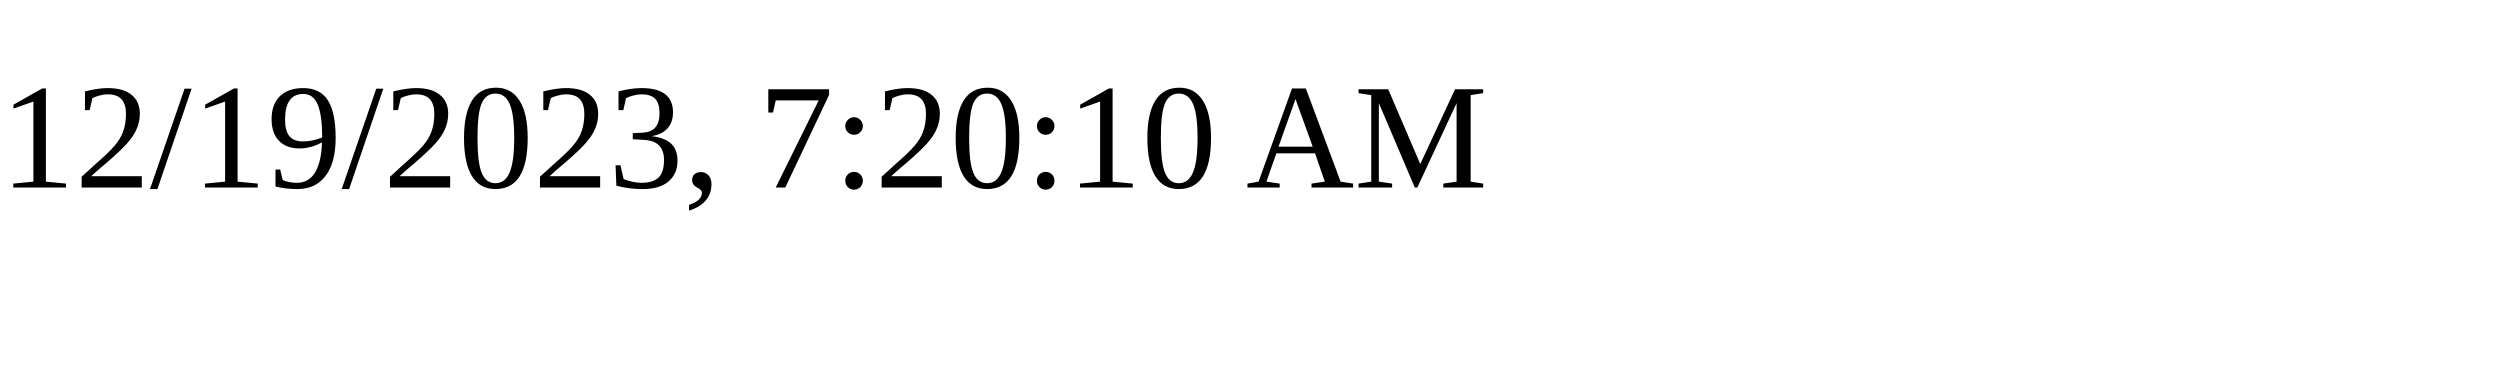
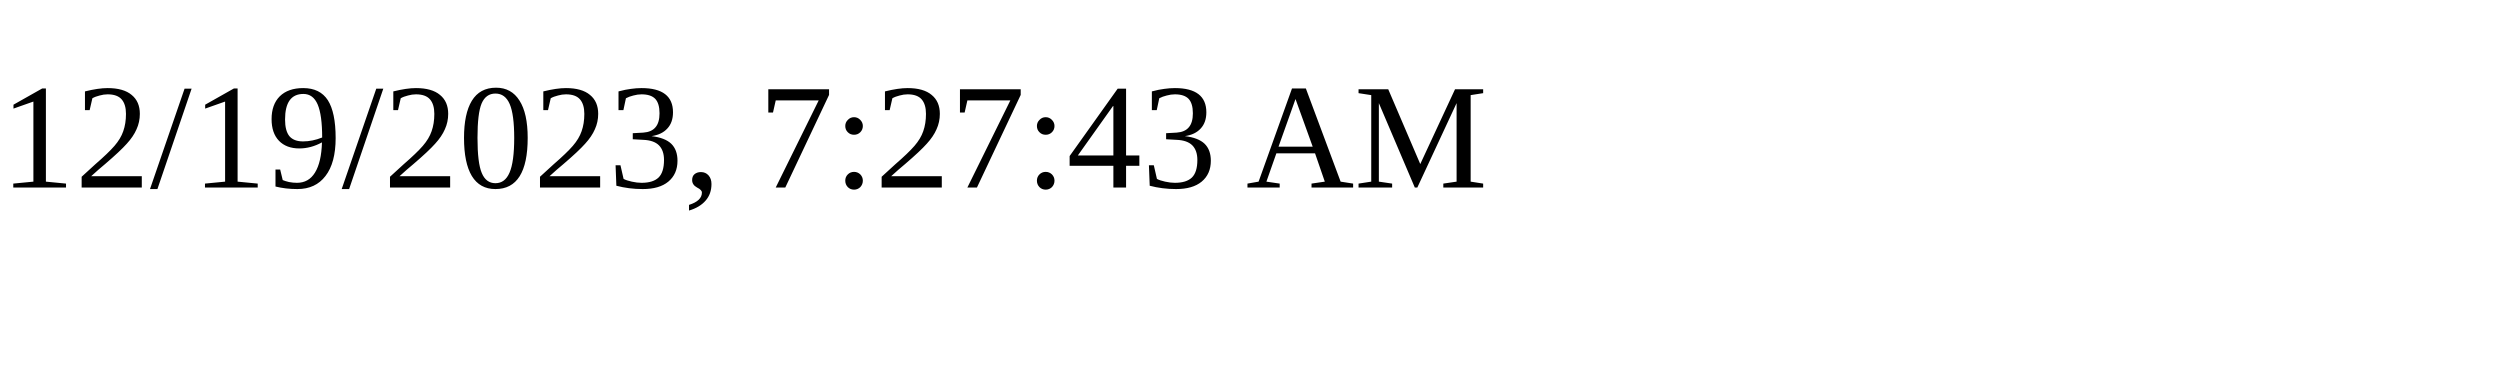
<svg xmlns="http://www.w3.org/2000/svg" height="30" width="200">
-   <text x="0" y="15">12/19/2023, 7:20:10 AM</text>
+   <text x="0" y="15">12/19/2023, 7:27:43 AM</text>
</svg>
